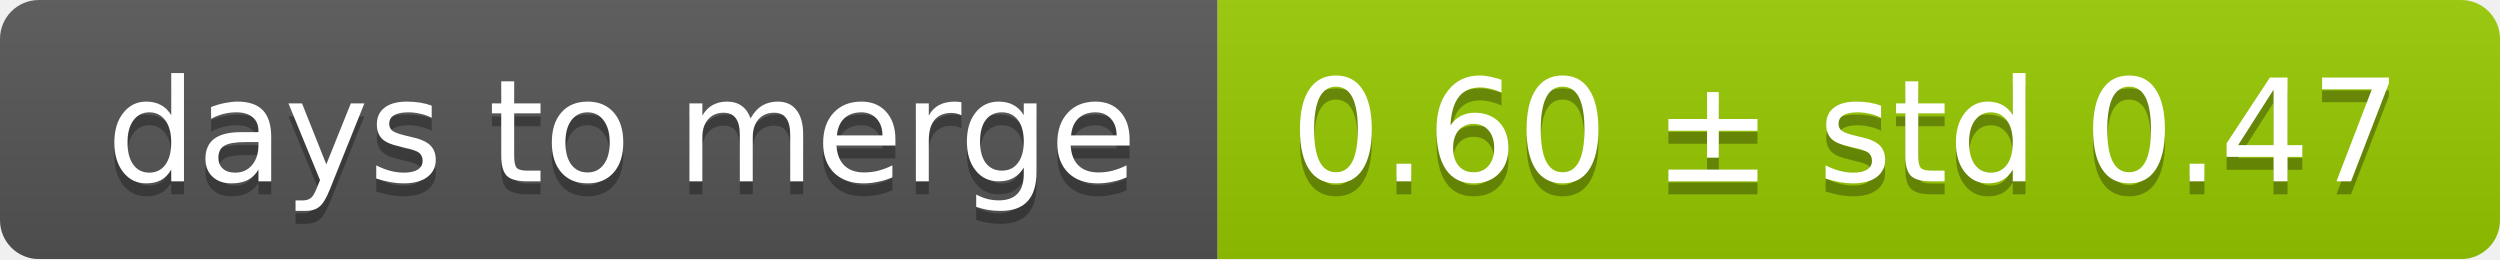
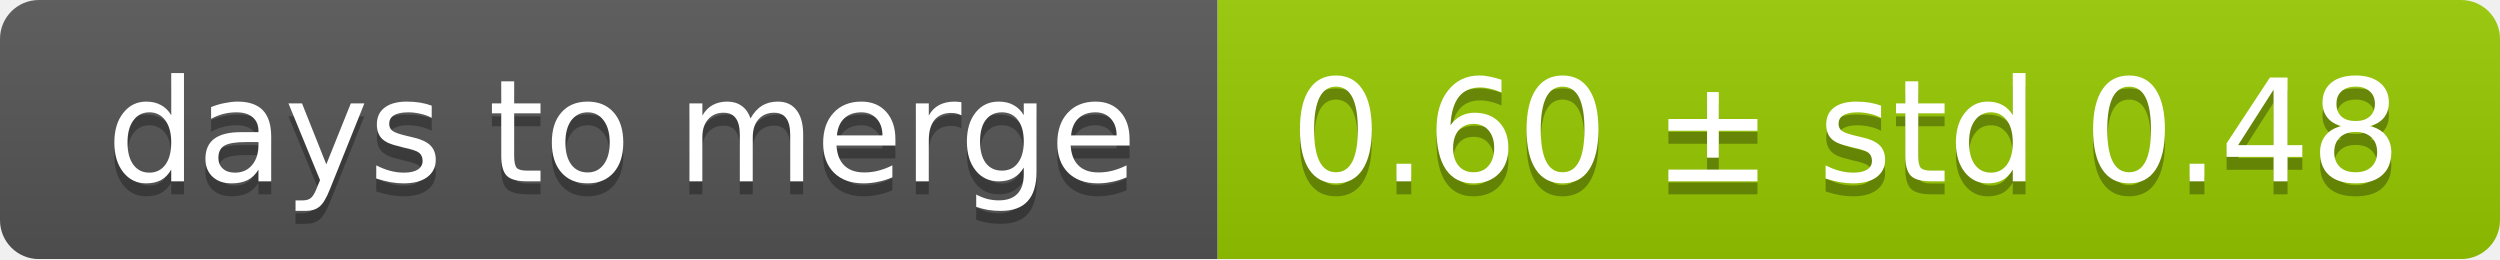
<svg xmlns="http://www.w3.org/2000/svg" width="193" height="20">
  <linearGradient id="smooth" x2="0" y2="100%">
    <stop offset="0" stop-color="#bbb" stop-opacity=".1" />
    <stop offset="1" stop-opacity=".1" />
  </linearGradient>
  <mask id="round">
    <rect width="193" height="20" rx="3" fill="#fff" />
  </mask>
  <g mask="url(#round)">
    <rect width="94" height="20" fill="#555" />
    <rect x="94" width="99" height="20" fill="#97ca00" />
    <rect width="193" height="20" fill="url(#smooth)" />
  </g>
  <g fill="#fff" text-anchor="middle" font-family="DejaVu Sans,Verdana,Geneva,sans-serif" font-size="11">
    <text x="48" y="15" fill="#010101" fill-opacity=".3">days to merge</text>
    <text x="48" y="14">days to merge</text>
-     <text x="142.5" y="15" fill="#010101" fill-opacity=".3">0.60 ± std 0.47</text>
-     <text x="142.5" y="14">0.60 ± std 0.47</text>
+     <text x="142.5" y="15" fill="#010101" fill-opacity=".3">0.60 ± std 0.48</text>
+     <text x="142.5" y="14">0.60 ± std 0.48</text>
  </g>
</svg>
